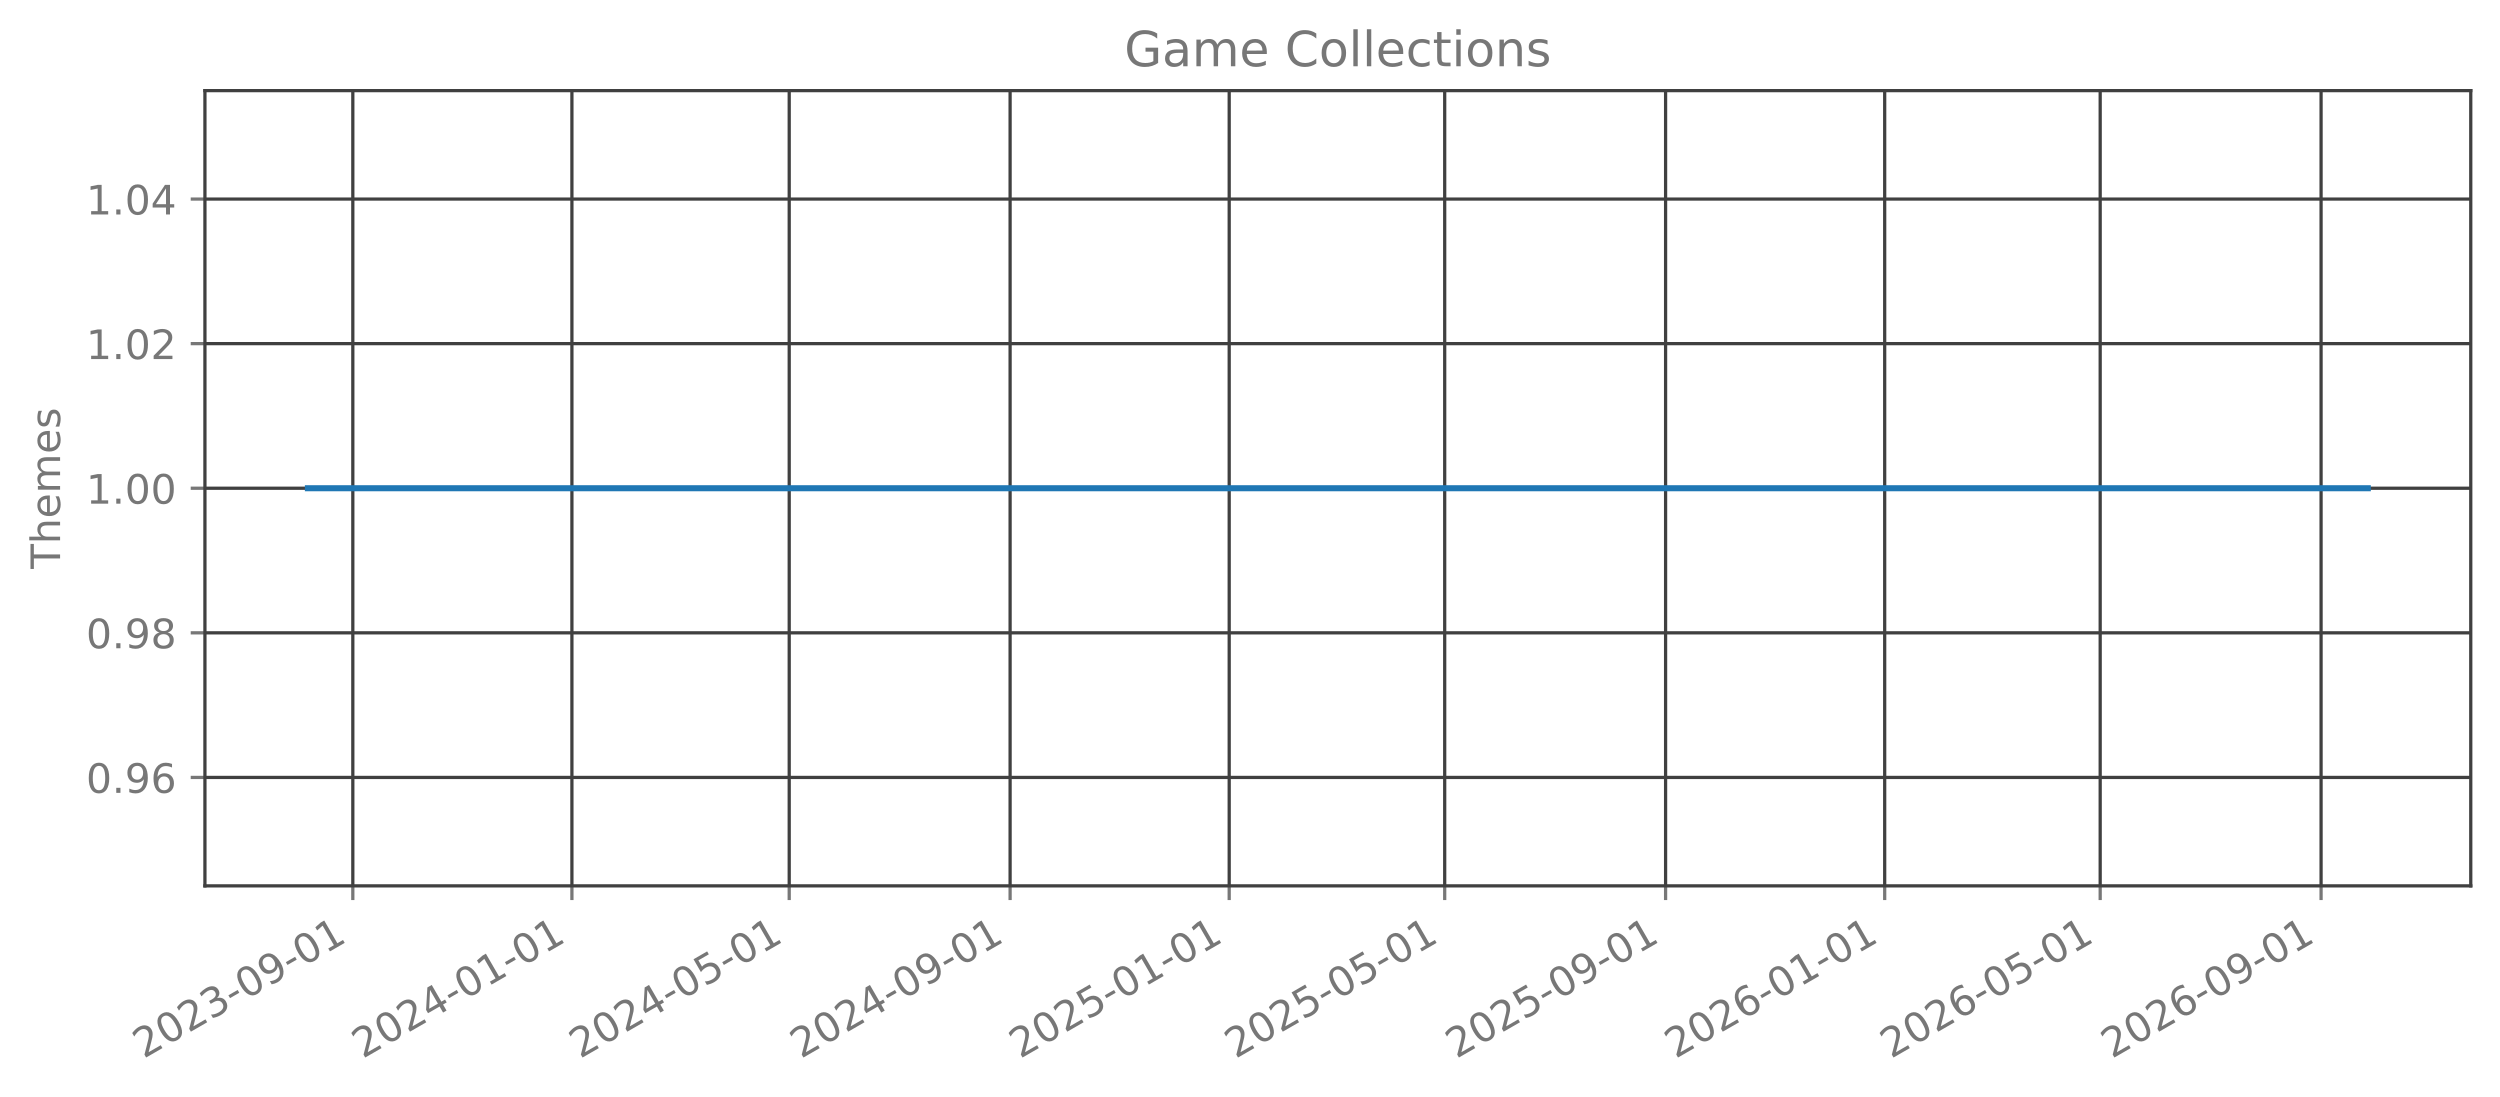
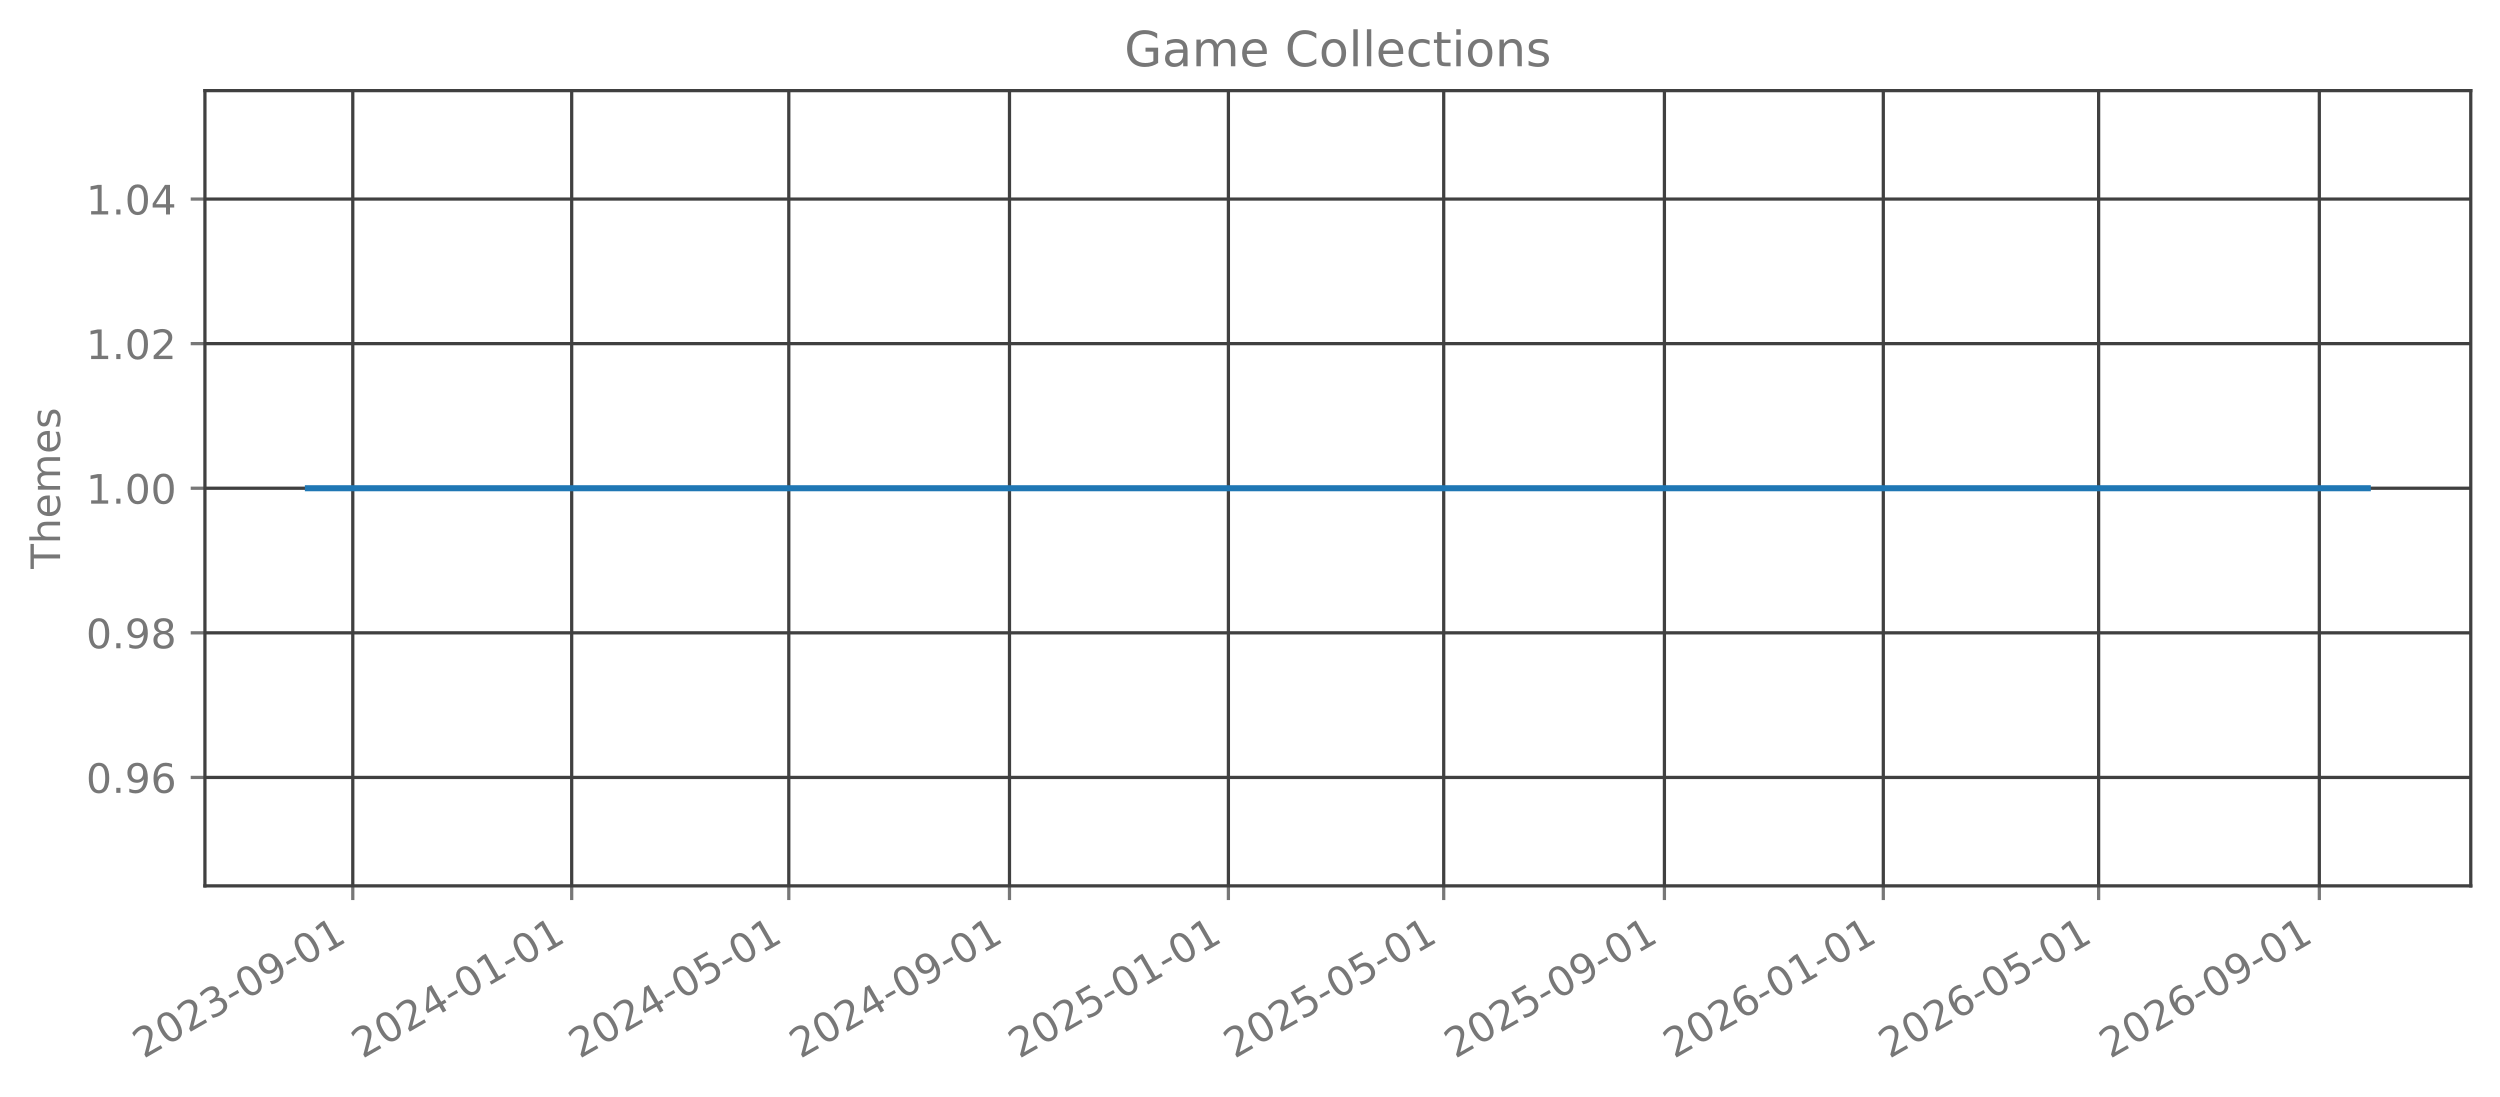
<svg xmlns="http://www.w3.org/2000/svg" xmlns:xlink="http://www.w3.org/1999/xlink" width="615.666pt" height="270.076pt" viewBox="0 0 615.666 270.076" version="1.1">
  <defs>
    <style type="text/css">*{stroke-linejoin: round; stroke-linecap: butt}</style>
  </defs>
  <g id="figure_1">
    <g id="patch_1">
      <path d="M 0 270.076  L 615.666 270.076  L 615.666 -0  L 0 -0  L 0 270.076  z " style="fill: none; opacity: 0" />
    </g>
    <g id="axes_1">
      <g id="patch_2">
        <path d="M 50.466 218.158  L 608.466 218.158  L 608.466 22.318  L 50.466 22.318  L 50.466 218.158  z " style="fill: none; opacity: 0" />
      </g>
      <g id="matplotlib.axis_1">
        <g id="xtick_1">
          <g id="line2d_1">
-             <path d="M 86.887 218.158  L 86.887 22.318  " clip-path="url(#p3d0e71e77e)" style="fill: none; stroke: #404040; stroke-width: 0.8; stroke-linecap: square" />
+             <path d="M 86.877 218.158  L 86.877 22.318  " clip-path="url(#p23cb16378a)" style="fill: none; stroke: #404040; stroke-width: 0.8; stroke-linecap: square" />
          </g>
          <g id="line2d_2">
            <defs>
-               <path id="mfdfe625b96" d="M 0 0  L 0 3.5  " style="stroke: #777777; stroke-width: 0.8" />
+               <path id="m609670cb0e" d="M 0 0  L 0 3.5  " style="stroke: #777777; stroke-width: 0.8" />
            </defs>
            <g>
-               <use xlink:href="#mfdfe625b96" x="86.887" y="218.158" style="fill: #777777; stroke: #777777; stroke-width: 0.8" />
+               <use xlink:href="#m609670cb0e" x="86.877" y="218.158" style="fill: #777777; stroke: #777777; stroke-width: 0.8" />
            </g>
          </g>
          <g id="text_1">
-             <g style="fill: #777777" transform="translate(35.35577 260.7957) rotate(-30) scale(0.1 -0.1)">
+             <g style="fill: #777777" transform="translate(35.34614 260.7957) rotate(-30) scale(0.1 -0.1)">
              <defs>
                <path id="DejaVuSans-15" d="M 1228 531  L 3431 531  L 3431 0  L 469 0  L 469 531  Q 828 903 1448 1529  Q 2069 2156 2228 2338  Q 2531 2678 2651 2914  Q 2772 3150 2772 3378  Q 2772 3750 2511 3984  Q 2250 4219 1831 4219  Q 1534 4219 1204 4116  Q 875 4013 500 3803  L 500 4441  Q 881 4594 1212 4672  Q 1544 4750 1819 4750  Q 2544 4750 2975 4387  Q 3406 4025 3406 3419  Q 3406 3131 3298 2873  Q 3191 2616 2906 2266  Q 2828 2175 2409 1742  Q 1991 1309 1228 531  z " transform="scale(0.015625)" />
                <path id="DejaVuSans-13" d="M 2034 4250  Q 1547 4250 1301 3770  Q 1056 3291 1056 2328  Q 1056 1369 1301 889  Q 1547 409 2034 409  Q 2525 409 2770 889  Q 3016 1369 3016 2328  Q 3016 3291 2770 3770  Q 2525 4250 2034 4250  z M 2034 4750  Q 2819 4750 3233 4129  Q 3647 3509 3647 2328  Q 3647 1150 3233 529  Q 2819 -91 2034 -91  Q 1250 -91 836 529  Q 422 1150 422 2328  Q 422 3509 836 4129  Q 1250 4750 2034 4750  z " transform="scale(0.015625)" />
                <path id="DejaVuSans-16" d="M 2597 2516  Q 3050 2419 3304 2112  Q 3559 1806 3559 1356  Q 3559 666 3084 287  Q 2609 -91 1734 -91  Q 1441 -91 1130 -33  Q 819 25 488 141  L 488 750  Q 750 597 1062 519  Q 1375 441 1716 441  Q 2309 441 2620 675  Q 2931 909 2931 1356  Q 2931 1769 2642 2001  Q 2353 2234 1838 2234  L 1294 2234  L 1294 2753  L 1863 2753  Q 2328 2753 2575 2939  Q 2822 3125 2822 3475  Q 2822 3834 2567 4026  Q 2313 4219 1838 4219  Q 1578 4219 1281 4162  Q 984 4106 628 3988  L 628 4550  Q 988 4650 1302 4700  Q 1616 4750 1894 4750  Q 2613 4750 3031 4423  Q 3450 4097 3450 3541  Q 3450 3153 3228 2886  Q 3006 2619 2597 2516  z " transform="scale(0.015625)" />
                <path id="DejaVuSans-10" d="M 313 2009  L 1997 2009  L 1997 1497  L 313 1497  L 313 2009  z " transform="scale(0.015625)" />
                <path id="DejaVuSans-1c" d="M 703 97  L 703 672  Q 941 559 1184 500  Q 1428 441 1663 441  Q 2288 441 2617 861  Q 2947 1281 2994 2138  Q 2813 1869 2534 1725  Q 2256 1581 1919 1581  Q 1219 1581 811 2004  Q 403 2428 403 3163  Q 403 3881 828 4315  Q 1253 4750 1959 4750  Q 2769 4750 3195 4129  Q 3622 3509 3622 2328  Q 3622 1225 3098 567  Q 2575 -91 1691 -91  Q 1453 -91 1209 -44  Q 966 3 703 97  z M 1959 2075  Q 2384 2075 2632 2365  Q 2881 2656 2881 3163  Q 2881 3666 2632 3958  Q 2384 4250 1959 4250  Q 1534 4250 1286 3958  Q 1038 3666 1038 3163  Q 1038 2656 1286 2365  Q 1534 2075 1959 2075  z " transform="scale(0.015625)" />
                <path id="DejaVuSans-14" d="M 794 531  L 1825 531  L 1825 4091  L 703 3866  L 703 4441  L 1819 4666  L 2450 4666  L 2450 531  L 3481 531  L 3481 0  L 794 0  L 794 531  z " transform="scale(0.015625)" />
              </defs>
              <use xlink:href="#DejaVuSans-15" />
              <use xlink:href="#DejaVuSans-13" transform="translate(63.625 0)" />
              <use xlink:href="#DejaVuSans-15" transform="translate(127.25 0)" />
              <use xlink:href="#DejaVuSans-16" transform="translate(190.875 0)" />
              <use xlink:href="#DejaVuSans-10" transform="translate(254.5 0)" />
              <use xlink:href="#DejaVuSans-13" transform="translate(290.5781 0)" />
              <use xlink:href="#DejaVuSans-1c" transform="translate(354.2031 0)" />
              <use xlink:href="#DejaVuSans-10" transform="translate(417.8281 0)" />
              <use xlink:href="#DejaVuSans-13" transform="translate(453.9062 0)" />
              <use xlink:href="#DejaVuSans-14" transform="translate(517.5312 0)" />
            </g>
          </g>
        </g>
        <g id="xtick_2">
          <g id="line2d_3">
-             <path d="M 140.842 218.158  L 140.842 22.318  " clip-path="url(#p3d0e71e77e)" style="fill: none; stroke: #404040; stroke-width: 0.8; stroke-linecap: square" />
+             <path d="M 140.786 218.158  L 140.786 22.318  " clip-path="url(#p23cb16378a)" style="fill: none; stroke: #404040; stroke-width: 0.8; stroke-linecap: square" />
          </g>
          <g id="line2d_4">
            <g>
-               <use xlink:href="#mfdfe625b96" x="140.842" y="218.158" style="fill: #777777; stroke: #777777; stroke-width: 0.8" />
+               <use xlink:href="#m609670cb0e" x="140.786" y="218.158" style="fill: #777777; stroke: #777777; stroke-width: 0.8" />
            </g>
          </g>
          <g id="text_2">
-             <g style="fill: #777777" transform="translate(89.31155 260.7957) rotate(-30) scale(0.1 -0.1)">
+             <g style="fill: #777777" transform="translate(89.25492 260.7957) rotate(-30) scale(0.1 -0.1)">
              <defs>
                <path id="DejaVuSans-17" d="M 2419 4116  L 825 1625  L 2419 1625  L 2419 4116  z M 2253 4666  L 3047 4666  L 3047 1625  L 3713 1625  L 3713 1100  L 3047 1100  L 3047 0  L 2419 0  L 2419 1100  L 313 1100  L 313 1709  L 2253 4666  z " transform="scale(0.015625)" />
              </defs>
              <use xlink:href="#DejaVuSans-15" />
              <use xlink:href="#DejaVuSans-13" transform="translate(63.625 0)" />
              <use xlink:href="#DejaVuSans-15" transform="translate(127.25 0)" />
              <use xlink:href="#DejaVuSans-17" transform="translate(190.875 0)" />
              <use xlink:href="#DejaVuSans-10" transform="translate(254.5 0)" />
              <use xlink:href="#DejaVuSans-13" transform="translate(290.5781 0)" />
              <use xlink:href="#DejaVuSans-14" transform="translate(354.2031 0)" />
              <use xlink:href="#DejaVuSans-10" transform="translate(417.8281 0)" />
              <use xlink:href="#DejaVuSans-13" transform="translate(453.9062 0)" />
              <use xlink:href="#DejaVuSans-14" transform="translate(517.5312 0)" />
            </g>
          </g>
        </g>
        <g id="xtick_3">
          <g id="line2d_5">
-             <path d="M 194.356 218.158  L 194.356 22.318  " clip-path="url(#p3d0e71e77e)" style="fill: none; stroke: #404040; stroke-width: 0.8; stroke-linecap: square" />
+             <path d="M 194.253 218.158  L 194.253 22.318  " clip-path="url(#p23cb16378a)" style="fill: none; stroke: #404040; stroke-width: 0.8; stroke-linecap: square" />
          </g>
          <g id="line2d_6">
            <g>
-               <use xlink:href="#mfdfe625b96" x="194.356" y="218.158" style="fill: #777777; stroke: #777777; stroke-width: 0.8" />
+               <use xlink:href="#m609670cb0e" x="194.253" y="218.158" style="fill: #777777; stroke: #777777; stroke-width: 0.8" />
            </g>
          </g>
          <g id="text_3">
-             <g style="fill: #777777" transform="translate(142.8251 260.7957) rotate(-30) scale(0.1 -0.1)">
+             <g style="fill: #777777" transform="translate(142.7218 260.7957) rotate(-30) scale(0.1 -0.1)">
              <defs>
                <path id="DejaVuSans-18" d="M 691 4666  L 3169 4666  L 3169 4134  L 1269 4134  L 1269 2991  Q 1406 3038 1543 3061  Q 1681 3084 1819 3084  Q 2600 3084 3056 2656  Q 3513 2228 3513 1497  Q 3513 744 3044 326  Q 2575 -91 1722 -91  Q 1428 -91 1123 -41  Q 819 9 494 109  L 494 744  Q 775 591 1075 516  Q 1375 441 1709 441  Q 2250 441 2565 725  Q 2881 1009 2881 1497  Q 2881 1984 2565 2268  Q 2250 2553 1709 2553  Q 1456 2553 1204 2497  Q 953 2441 691 2322  L 691 4666  z " transform="scale(0.015625)" />
              </defs>
              <use xlink:href="#DejaVuSans-15" />
              <use xlink:href="#DejaVuSans-13" transform="translate(63.625 0)" />
              <use xlink:href="#DejaVuSans-15" transform="translate(127.25 0)" />
              <use xlink:href="#DejaVuSans-17" transform="translate(190.875 0)" />
              <use xlink:href="#DejaVuSans-10" transform="translate(254.5 0)" />
              <use xlink:href="#DejaVuSans-13" transform="translate(290.5781 0)" />
              <use xlink:href="#DejaVuSans-18" transform="translate(354.2031 0)" />
              <use xlink:href="#DejaVuSans-10" transform="translate(417.8281 0)" />
              <use xlink:href="#DejaVuSans-13" transform="translate(453.9062 0)" />
              <use xlink:href="#DejaVuSans-14" transform="translate(517.5312 0)" />
            </g>
          </g>
        </g>
        <g id="xtick_4">
          <g id="line2d_7">
-             <path d="M 248.754 218.158  L 248.754 22.318  " clip-path="url(#p3d0e71e77e)" style="fill: none; stroke: #404040; stroke-width: 0.8; stroke-linecap: square" />
+             <path d="M 248.603 218.158  L 248.603 22.318  " clip-path="url(#p23cb16378a)" style="fill: none; stroke: #404040; stroke-width: 0.8; stroke-linecap: square" />
          </g>
          <g id="line2d_8">
            <g>
-               <use xlink:href="#mfdfe625b96" x="248.754" y="218.158" style="fill: #777777; stroke: #777777; stroke-width: 0.8" />
+               <use xlink:href="#m609670cb0e" x="248.603" y="218.158" style="fill: #777777; stroke: #777777; stroke-width: 0.8" />
            </g>
          </g>
          <g id="text_4">
-             <g style="fill: #777777" transform="translate(197.2231 260.7957) rotate(-30) scale(0.1 -0.1)">
+             <g style="fill: #777777" transform="translate(197.0725 260.7957) rotate(-30) scale(0.1 -0.1)">
              <use xlink:href="#DejaVuSans-15" />
              <use xlink:href="#DejaVuSans-13" transform="translate(63.625 0)" />
              <use xlink:href="#DejaVuSans-15" transform="translate(127.25 0)" />
              <use xlink:href="#DejaVuSans-17" transform="translate(190.875 0)" />
              <use xlink:href="#DejaVuSans-10" transform="translate(254.5 0)" />
              <use xlink:href="#DejaVuSans-13" transform="translate(290.5781 0)" />
              <use xlink:href="#DejaVuSans-1c" transform="translate(354.2031 0)" />
              <use xlink:href="#DejaVuSans-10" transform="translate(417.8281 0)" />
              <use xlink:href="#DejaVuSans-13" transform="translate(453.9062 0)" />
              <use xlink:href="#DejaVuSans-14" transform="translate(517.5312 0)" />
            </g>
          </g>
        </g>
        <g id="xtick_5">
          <g id="line2d_9">
-             <path d="M 302.71 218.158  L 302.71 22.318  " clip-path="url(#p3d0e71e77e)" style="fill: none; stroke: #404040; stroke-width: 0.8; stroke-linecap: square" />
+             <path d="M 302.512 218.158  L 302.512 22.318  " clip-path="url(#p23cb16378a)" style="fill: none; stroke: #404040; stroke-width: 0.8; stroke-linecap: square" />
          </g>
          <g id="line2d_10">
            <g>
-               <use xlink:href="#mfdfe625b96" x="302.71" y="218.158" style="fill: #777777; stroke: #777777; stroke-width: 0.8" />
+               <use xlink:href="#m609670cb0e" x="302.512" y="218.158" style="fill: #777777; stroke: #777777; stroke-width: 0.8" />
            </g>
          </g>
          <g id="text_5">
-             <g style="fill: #777777" transform="translate(251.1789 260.7957) rotate(-30) scale(0.1 -0.1)">
+             <g style="fill: #777777" transform="translate(250.9812 260.7957) rotate(-30) scale(0.1 -0.1)">
              <use xlink:href="#DejaVuSans-15" />
              <use xlink:href="#DejaVuSans-13" transform="translate(63.625 0)" />
              <use xlink:href="#DejaVuSans-15" transform="translate(127.25 0)" />
              <use xlink:href="#DejaVuSans-18" transform="translate(190.875 0)" />
              <use xlink:href="#DejaVuSans-10" transform="translate(254.5 0)" />
              <use xlink:href="#DejaVuSans-13" transform="translate(290.5781 0)" />
              <use xlink:href="#DejaVuSans-14" transform="translate(354.2031 0)" />
              <use xlink:href="#DejaVuSans-10" transform="translate(417.8281 0)" />
              <use xlink:href="#DejaVuSans-13" transform="translate(453.9062 0)" />
              <use xlink:href="#DejaVuSans-14" transform="translate(517.5312 0)" />
            </g>
          </g>
        </g>
        <g id="xtick_6">
          <g id="line2d_11">
-             <path d="M 355.781 218.158  L 355.781 22.318  " clip-path="url(#p3d0e71e77e)" style="fill: none; stroke: #404040; stroke-width: 0.8; stroke-linecap: square" />
+             <path d="M 355.537 218.158  L 355.537 22.318  " clip-path="url(#p23cb16378a)" style="fill: none; stroke: #404040; stroke-width: 0.8; stroke-linecap: square" />
          </g>
          <g id="line2d_12">
            <g>
-               <use xlink:href="#mfdfe625b96" x="355.781" y="218.158" style="fill: #777777; stroke: #777777; stroke-width: 0.8" />
+               <use xlink:href="#m609670cb0e" x="355.537" y="218.158" style="fill: #777777; stroke: #777777; stroke-width: 0.8" />
            </g>
          </g>
          <g id="text_6">
-             <g style="fill: #777777" transform="translate(304.2501 260.7957) rotate(-30) scale(0.1 -0.1)">
+             <g style="fill: #777777" transform="translate(304.0063 260.7957) rotate(-30) scale(0.1 -0.1)">
              <use xlink:href="#DejaVuSans-15" />
              <use xlink:href="#DejaVuSans-13" transform="translate(63.625 0)" />
              <use xlink:href="#DejaVuSans-15" transform="translate(127.25 0)" />
              <use xlink:href="#DejaVuSans-18" transform="translate(190.875 0)" />
              <use xlink:href="#DejaVuSans-10" transform="translate(254.5 0)" />
              <use xlink:href="#DejaVuSans-13" transform="translate(290.5781 0)" />
              <use xlink:href="#DejaVuSans-18" transform="translate(354.2031 0)" />
              <use xlink:href="#DejaVuSans-10" transform="translate(417.8281 0)" />
              <use xlink:href="#DejaVuSans-13" transform="translate(453.9062 0)" />
              <use xlink:href="#DejaVuSans-14" transform="translate(517.5312 0)" />
            </g>
          </g>
        </g>
        <g id="xtick_7">
          <g id="line2d_13">
-             <path d="M 410.179 218.158  L 410.179 22.318  " clip-path="url(#p3d0e71e77e)" style="fill: none; stroke: #404040; stroke-width: 0.8; stroke-linecap: square" />
+             <path d="M 409.888 218.158  L 409.888 22.318  " clip-path="url(#p23cb16378a)" style="fill: none; stroke: #404040; stroke-width: 0.8; stroke-linecap: square" />
          </g>
          <g id="line2d_14">
            <g>
-               <use xlink:href="#mfdfe625b96" x="410.179" y="218.158" style="fill: #777777; stroke: #777777; stroke-width: 0.8" />
+               <use xlink:href="#m609670cb0e" x="409.888" y="218.158" style="fill: #777777; stroke: #777777; stroke-width: 0.8" />
            </g>
          </g>
          <g id="text_7">
-             <g style="fill: #777777" transform="translate(358.6482 260.7957) rotate(-30) scale(0.1 -0.1)">
+             <g style="fill: #777777" transform="translate(358.3569 260.7957) rotate(-30) scale(0.1 -0.1)">
              <use xlink:href="#DejaVuSans-15" />
              <use xlink:href="#DejaVuSans-13" transform="translate(63.625 0)" />
              <use xlink:href="#DejaVuSans-15" transform="translate(127.25 0)" />
              <use xlink:href="#DejaVuSans-18" transform="translate(190.875 0)" />
              <use xlink:href="#DejaVuSans-10" transform="translate(254.5 0)" />
              <use xlink:href="#DejaVuSans-13" transform="translate(290.5781 0)" />
              <use xlink:href="#DejaVuSans-1c" transform="translate(354.2031 0)" />
              <use xlink:href="#DejaVuSans-10" transform="translate(417.8281 0)" />
              <use xlink:href="#DejaVuSans-13" transform="translate(453.9062 0)" />
              <use xlink:href="#DejaVuSans-14" transform="translate(517.5312 0)" />
            </g>
          </g>
        </g>
        <g id="xtick_8">
          <g id="line2d_15">
-             <path d="M 464.135 218.158  L 464.135 22.318  " clip-path="url(#p3d0e71e77e)" style="fill: none; stroke: #404040; stroke-width: 0.8; stroke-linecap: square" />
+             <path d="M 463.796 218.158  L 463.796 22.318  " clip-path="url(#p23cb16378a)" style="fill: none; stroke: #404040; stroke-width: 0.8; stroke-linecap: square" />
          </g>
          <g id="line2d_16">
            <g>
-               <use xlink:href="#mfdfe625b96" x="464.135" y="218.158" style="fill: #777777; stroke: #777777; stroke-width: 0.8" />
+               <use xlink:href="#m609670cb0e" x="463.796" y="218.158" style="fill: #777777; stroke: #777777; stroke-width: 0.8" />
            </g>
          </g>
          <g id="text_8">
-             <g style="fill: #777777" transform="translate(412.6039 260.7957) rotate(-30) scale(0.1 -0.1)">
+             <g style="fill: #777777" transform="translate(412.2657 260.7957) rotate(-30) scale(0.1 -0.1)">
              <defs>
                <path id="DejaVuSans-19" d="M 2113 2584  Q 1688 2584 1439 2293  Q 1191 2003 1191 1497  Q 1191 994 1439 701  Q 1688 409 2113 409  Q 2538 409 2786 701  Q 3034 994 3034 1497  Q 3034 2003 2786 2293  Q 2538 2584 2113 2584  z M 3366 4563  L 3366 3988  Q 3128 4100 2886 4159  Q 2644 4219 2406 4219  Q 1781 4219 1451 3797  Q 1122 3375 1075 2522  Q 1259 2794 1537 2939  Q 1816 3084 2150 3084  Q 2853 3084 3261 2657  Q 3669 2231 3669 1497  Q 3669 778 3244 343  Q 2819 -91 2113 -91  Q 1303 -91 875 529  Q 447 1150 447 2328  Q 447 3434 972 4092  Q 1497 4750 2381 4750  Q 2619 4750 2861 4703  Q 3103 4656 3366 4563  z " transform="scale(0.015625)" />
              </defs>
              <use xlink:href="#DejaVuSans-15" />
              <use xlink:href="#DejaVuSans-13" transform="translate(63.625 0)" />
              <use xlink:href="#DejaVuSans-15" transform="translate(127.25 0)" />
              <use xlink:href="#DejaVuSans-19" transform="translate(190.875 0)" />
              <use xlink:href="#DejaVuSans-10" transform="translate(254.5 0)" />
              <use xlink:href="#DejaVuSans-13" transform="translate(290.5781 0)" />
              <use xlink:href="#DejaVuSans-14" transform="translate(354.2031 0)" />
              <use xlink:href="#DejaVuSans-10" transform="translate(417.8281 0)" />
              <use xlink:href="#DejaVuSans-13" transform="translate(453.9062 0)" />
              <use xlink:href="#DejaVuSans-14" transform="translate(517.5312 0)" />
            </g>
          </g>
        </g>
        <g id="xtick_9">
          <g id="line2d_17">
-             <path d="M 517.206 218.158  L 517.206 22.318  " clip-path="url(#p3d0e71e77e)" style="fill: none; stroke: #404040; stroke-width: 0.8; stroke-linecap: square" />
+             <path d="M 516.821 218.158  L 516.821 22.318  " clip-path="url(#p23cb16378a)" style="fill: none; stroke: #404040; stroke-width: 0.8; stroke-linecap: square" />
          </g>
          <g id="line2d_18">
            <g>
-               <use xlink:href="#mfdfe625b96" x="517.206" y="218.158" style="fill: #777777; stroke: #777777; stroke-width: 0.8" />
+               <use xlink:href="#m609670cb0e" x="516.821" y="218.158" style="fill: #777777; stroke: #777777; stroke-width: 0.8" />
            </g>
          </g>
          <g id="text_9">
-             <g style="fill: #777777" transform="translate(465.6752 260.7957) rotate(-30) scale(0.1 -0.1)">
+             <g style="fill: #777777" transform="translate(465.2907 260.7957) rotate(-30) scale(0.1 -0.1)">
              <use xlink:href="#DejaVuSans-15" />
              <use xlink:href="#DejaVuSans-13" transform="translate(63.625 0)" />
              <use xlink:href="#DejaVuSans-15" transform="translate(127.25 0)" />
              <use xlink:href="#DejaVuSans-19" transform="translate(190.875 0)" />
              <use xlink:href="#DejaVuSans-10" transform="translate(254.5 0)" />
              <use xlink:href="#DejaVuSans-13" transform="translate(290.5781 0)" />
              <use xlink:href="#DejaVuSans-18" transform="translate(354.2031 0)" />
              <use xlink:href="#DejaVuSans-10" transform="translate(417.8281 0)" />
              <use xlink:href="#DejaVuSans-13" transform="translate(453.9062 0)" />
              <use xlink:href="#DejaVuSans-14" transform="translate(517.5312 0)" />
            </g>
          </g>
        </g>
        <g id="xtick_10">
          <g id="line2d_19">
-             <path d="M 571.604 218.158  L 571.604 22.318  " clip-path="url(#p3d0e71e77e)" style="fill: none; stroke: #404040; stroke-width: 0.8; stroke-linecap: square" />
+             <path d="M 571.172 218.158  L 571.172 22.318  " clip-path="url(#p23cb16378a)" style="fill: none; stroke: #404040; stroke-width: 0.8; stroke-linecap: square" />
          </g>
          <g id="line2d_20">
            <g>
-               <use xlink:href="#mfdfe625b96" x="571.604" y="218.158" style="fill: #777777; stroke: #777777; stroke-width: 0.8" />
+               <use xlink:href="#m609670cb0e" x="571.172" y="218.158" style="fill: #777777; stroke: #777777; stroke-width: 0.8" />
            </g>
          </g>
          <g id="text_10">
-             <g style="fill: #777777" transform="translate(520.0732 260.7957) rotate(-30) scale(0.1 -0.1)">
+             <g style="fill: #777777" transform="translate(519.6414 260.7957) rotate(-30) scale(0.1 -0.1)">
              <use xlink:href="#DejaVuSans-15" />
              <use xlink:href="#DejaVuSans-13" transform="translate(63.625 0)" />
              <use xlink:href="#DejaVuSans-15" transform="translate(127.25 0)" />
              <use xlink:href="#DejaVuSans-19" transform="translate(190.875 0)" />
              <use xlink:href="#DejaVuSans-10" transform="translate(254.5 0)" />
              <use xlink:href="#DejaVuSans-13" transform="translate(290.5781 0)" />
              <use xlink:href="#DejaVuSans-1c" transform="translate(354.2031 0)" />
              <use xlink:href="#DejaVuSans-10" transform="translate(417.8281 0)" />
              <use xlink:href="#DejaVuSans-13" transform="translate(453.9062 0)" />
              <use xlink:href="#DejaVuSans-14" transform="translate(517.5312 0)" />
            </g>
          </g>
        </g>
      </g>
      <g id="matplotlib.axis_2">
        <g id="ytick_1">
          <g id="line2d_21">
-             <path d="M 50.466 191.453  L 608.466 191.453  " clip-path="url(#p3d0e71e77e)" style="fill: none; stroke: #404040; stroke-width: 0.8; stroke-linecap: square" />
+             <path d="M 50.466 191.453  L 608.466 191.453  " clip-path="url(#p23cb16378a)" style="fill: none; stroke: #404040; stroke-width: 0.8; stroke-linecap: square" />
          </g>
          <g id="line2d_22">
            <defs>
-               <path id="m4030b54dad" d="M 0 0  L -3.5 0  " style="stroke: #777777; stroke-width: 0.8" />
+               <path id="m17f350d63d" d="M 0 0  L -3.5 0  " style="stroke: #777777; stroke-width: 0.8" />
            </defs>
            <g>
-               <use xlink:href="#m4030b54dad" x="50.466" y="191.453" style="fill: #777777; stroke: #777777; stroke-width: 0.8" />
+               <use xlink:href="#m17f350d63d" x="50.466" y="191.453" style="fill: #777777; stroke: #777777; stroke-width: 0.8" />
            </g>
          </g>
          <g id="text_11">
            <g style="fill: #777777" transform="translate(21.20078 195.2515) scale(0.1 -0.1)">
              <defs>
                <path id="DejaVuSans-11" d="M 684 794  L 1344 794  L 1344 0  L 684 0  L 684 794  z " transform="scale(0.015625)" />
              </defs>
              <use xlink:href="#DejaVuSans-13" />
              <use xlink:href="#DejaVuSans-11" transform="translate(63.625 0)" />
              <use xlink:href="#DejaVuSans-1c" transform="translate(95.40625 0)" />
              <use xlink:href="#DejaVuSans-19" transform="translate(159.0312 0)" />
            </g>
          </g>
        </g>
        <g id="ytick_2">
          <g id="line2d_23">
-             <path d="M 50.466 155.845  L 608.466 155.845  " clip-path="url(#p3d0e71e77e)" style="fill: none; stroke: #404040; stroke-width: 0.8; stroke-linecap: square" />
+             <path d="M 50.466 155.845  L 608.466 155.845  " clip-path="url(#p23cb16378a)" style="fill: none; stroke: #404040; stroke-width: 0.8; stroke-linecap: square" />
          </g>
          <g id="line2d_24">
            <g>
-               <use xlink:href="#m4030b54dad" x="50.466" y="155.845" style="fill: #777777; stroke: #777777; stroke-width: 0.8" />
+               <use xlink:href="#m17f350d63d" x="50.466" y="155.845" style="fill: #777777; stroke: #777777; stroke-width: 0.8" />
            </g>
          </g>
          <g id="text_12">
            <g style="fill: #777777" transform="translate(21.20078 159.6442) scale(0.1 -0.1)">
              <defs>
                <path id="DejaVuSans-1b" d="M 2034 2216  Q 1584 2216 1326 1975  Q 1069 1734 1069 1313  Q 1069 891 1326 650  Q 1584 409 2034 409  Q 2484 409 2743 651  Q 3003 894 3003 1313  Q 3003 1734 2745 1975  Q 2488 2216 2034 2216  z M 1403 2484  Q 997 2584 770 2862  Q 544 3141 544 3541  Q 544 4100 942 4425  Q 1341 4750 2034 4750  Q 2731 4750 3128 4425  Q 3525 4100 3525 3541  Q 3525 3141 3298 2862  Q 3072 2584 2669 2484  Q 3125 2378 3379 2068  Q 3634 1759 3634 1313  Q 3634 634 3220 271  Q 2806 -91 2034 -91  Q 1263 -91 848 271  Q 434 634 434 1313  Q 434 1759 690 2068  Q 947 2378 1403 2484  z M 1172 3481  Q 1172 3119 1398 2916  Q 1625 2713 2034 2713  Q 2441 2713 2670 2916  Q 2900 3119 2900 3481  Q 2900 3844 2670 4047  Q 2441 4250 2034 4250  Q 1625 4250 1398 4047  Q 1172 3844 1172 3481  z " transform="scale(0.015625)" />
              </defs>
              <use xlink:href="#DejaVuSans-13" />
              <use xlink:href="#DejaVuSans-11" transform="translate(63.625 0)" />
              <use xlink:href="#DejaVuSans-1c" transform="translate(95.40625 0)" />
              <use xlink:href="#DejaVuSans-1b" transform="translate(159.0312 0)" />
            </g>
          </g>
        </g>
        <g id="ytick_3">
          <g id="line2d_25">
-             <path d="M 50.466 120.238  L 608.466 120.238  " clip-path="url(#p3d0e71e77e)" style="fill: none; stroke: #404040; stroke-width: 0.8; stroke-linecap: square" />
+             <path d="M 50.466 120.238  L 608.466 120.238  " clip-path="url(#p23cb16378a)" style="fill: none; stroke: #404040; stroke-width: 0.8; stroke-linecap: square" />
          </g>
          <g id="line2d_26">
            <g>
-               <use xlink:href="#m4030b54dad" x="50.466" y="120.238" style="fill: #777777; stroke: #777777; stroke-width: 0.8" />
+               <use xlink:href="#m17f350d63d" x="50.466" y="120.238" style="fill: #777777; stroke: #777777; stroke-width: 0.8" />
            </g>
          </g>
          <g id="text_13">
            <g style="fill: #777777" transform="translate(21.20078 124.037) scale(0.1 -0.1)">
              <use xlink:href="#DejaVuSans-14" />
              <use xlink:href="#DejaVuSans-11" transform="translate(63.625 0)" />
              <use xlink:href="#DejaVuSans-13" transform="translate(95.40625 0)" />
              <use xlink:href="#DejaVuSans-13" transform="translate(159.0312 0)" />
            </g>
          </g>
        </g>
        <g id="ytick_4">
          <g id="line2d_27">
-             <path d="M 50.466 84.631  L 608.466 84.631  " clip-path="url(#p3d0e71e77e)" style="fill: none; stroke: #404040; stroke-width: 0.8; stroke-linecap: square" />
+             <path d="M 50.466 84.631  L 608.466 84.631  " clip-path="url(#p23cb16378a)" style="fill: none; stroke: #404040; stroke-width: 0.8; stroke-linecap: square" />
          </g>
          <g id="line2d_28">
            <g>
-               <use xlink:href="#m4030b54dad" x="50.466" y="84.631" style="fill: #777777; stroke: #777777; stroke-width: 0.8" />
+               <use xlink:href="#m17f350d63d" x="50.466" y="84.631" style="fill: #777777; stroke: #777777; stroke-width: 0.8" />
            </g>
          </g>
          <g id="text_14">
            <g style="fill: #777777" transform="translate(21.20078 88.42968) scale(0.1 -0.1)">
              <use xlink:href="#DejaVuSans-14" />
              <use xlink:href="#DejaVuSans-11" transform="translate(63.625 0)" />
              <use xlink:href="#DejaVuSans-13" transform="translate(95.40625 0)" />
              <use xlink:href="#DejaVuSans-15" transform="translate(159.0312 0)" />
            </g>
          </g>
        </g>
        <g id="ytick_5">
          <g id="line2d_29">
-             <path d="M 50.466 49.024  L 608.466 49.024  " clip-path="url(#p3d0e71e77e)" style="fill: none; stroke: #404040; stroke-width: 0.8; stroke-linecap: square" />
+             <path d="M 50.466 49.024  L 608.466 49.024  " clip-path="url(#p23cb16378a)" style="fill: none; stroke: #404040; stroke-width: 0.8; stroke-linecap: square" />
          </g>
          <g id="line2d_30">
            <g>
-               <use xlink:href="#m4030b54dad" x="50.466" y="49.024" style="fill: #777777; stroke: #777777; stroke-width: 0.8" />
+               <use xlink:href="#m17f350d63d" x="50.466" y="49.024" style="fill: #777777; stroke: #777777; stroke-width: 0.8" />
            </g>
          </g>
          <g id="text_15">
            <g style="fill: #777777" transform="translate(21.20078 52.82241) scale(0.1 -0.1)">
              <use xlink:href="#DejaVuSans-14" />
              <use xlink:href="#DejaVuSans-11" transform="translate(63.625 0)" />
              <use xlink:href="#DejaVuSans-13" transform="translate(95.40625 0)" />
              <use xlink:href="#DejaVuSans-17" transform="translate(159.0312 0)" />
            </g>
          </g>
        </g>
        <g id="text_16">
          <g style="fill: #777777" transform="translate(14.79844 140.0889) rotate(-90) scale(0.1 -0.1)">
            <defs>
              <path id="DejaVuSans-37" d="M -19 4666  L 3928 4666  L 3928 4134  L 2272 4134  L 2272 0  L 1638 0  L 1638 4134  L -19 4134  L -19 4666  z " transform="scale(0.015625)" />
              <path id="DejaVuSans-4b" d="M 3513 2113  L 3513 0  L 2938 0  L 2938 2094  Q 2938 2591 2744 2837  Q 2550 3084 2163 3084  Q 1697 3084 1428 2787  Q 1159 2491 1159 1978  L 1159 0  L 581 0  L 581 4863  L 1159 4863  L 1159 2956  Q 1366 3272 1645 3428  Q 1925 3584 2291 3584  Q 2894 3584 3203 3211  Q 3513 2838 3513 2113  z " transform="scale(0.015625)" />
              <path id="DejaVuSans-48" d="M 3597 1894  L 3597 1613  L 953 1613  Q 991 1019 1311 708  Q 1631 397 2203 397  Q 2534 397 2845 478  Q 3156 559 3463 722  L 3463 178  Q 3153 47 2828 -22  Q 2503 -91 2169 -91  Q 1331 -91 842 396  Q 353 884 353 1716  Q 353 2575 817 3079  Q 1281 3584 2069 3584  Q 2775 3584 3186 3129  Q 3597 2675 3597 1894  z M 3022 2063  Q 3016 2534 2758 2815  Q 2500 3097 2075 3097  Q 1594 3097 1305 2825  Q 1016 2553 972 2059  L 3022 2063  z " transform="scale(0.015625)" />
              <path id="DejaVuSans-50" d="M 3328 2828  Q 3544 3216 3844 3400  Q 4144 3584 4550 3584  Q 5097 3584 5394 3201  Q 5691 2819 5691 2113  L 5691 0  L 5113 0  L 5113 2094  Q 5113 2597 4934 2840  Q 4756 3084 4391 3084  Q 3944 3084 3684 2787  Q 3425 2491 3425 1978  L 3425 0  L 2847 0  L 2847 2094  Q 2847 2600 2669 2842  Q 2491 3084 2119 3084  Q 1678 3084 1418 2786  Q 1159 2488 1159 1978  L 1159 0  L 581 0  L 581 3500  L 1159 3500  L 1159 2956  Q 1356 3278 1631 3431  Q 1906 3584 2284 3584  Q 2666 3584 2933 3390  Q 3200 3197 3328 2828  z " transform="scale(0.015625)" />
              <path id="DejaVuSans-56" d="M 2834 3397  L 2834 2853  Q 2591 2978 2328 3040  Q 2066 3103 1784 3103  Q 1356 3103 1142 2972  Q 928 2841 928 2578  Q 928 2378 1081 2264  Q 1234 2150 1697 2047  L 1894 2003  Q 2506 1872 2764 1633  Q 3022 1394 3022 966  Q 3022 478 2636 193  Q 2250 -91 1575 -91  Q 1294 -91 989 -36  Q 684 19 347 128  L 347 722  Q 666 556 975 473  Q 1284 391 1588 391  Q 1994 391 2212 530  Q 2431 669 2431 922  Q 2431 1156 2273 1281  Q 2116 1406 1581 1522  L 1381 1569  Q 847 1681 609 1914  Q 372 2147 372 2553  Q 372 3047 722 3315  Q 1072 3584 1716 3584  Q 2034 3584 2315 3537  Q 2597 3491 2834 3397  z " transform="scale(0.015625)" />
            </defs>
            <use xlink:href="#DejaVuSans-37" />
            <use xlink:href="#DejaVuSans-4b" transform="translate(61.07812 0)" />
            <use xlink:href="#DejaVuSans-48" transform="translate(124.4531 0)" />
            <use xlink:href="#DejaVuSans-50" transform="translate(185.9844 0)" />
            <use xlink:href="#DejaVuSans-48" transform="translate(283.3906 0)" />
            <use xlink:href="#DejaVuSans-56" transform="translate(344.9219 0)" />
          </g>
        </g>
      </g>
      <g id="line2d_31">
-         <path d="M 75.83 120.238  L 583.103 120.238  " clip-path="url(#p3d0e71e77e)" style="fill: none; stroke: #1f77b4; stroke-width: 1.5; stroke-linecap: square" />
+         <path d="M 75.83 120.238  L 583.103 120.238  " clip-path="url(#p23cb16378a)" style="fill: none; stroke: #1f77b4; stroke-width: 1.5; stroke-linecap: square" />
      </g>
      <g id="patch_3">
        <path d="M 50.466 218.158  L 50.466 22.318  " style="fill: none; stroke: #404040; stroke-width: 0.8; stroke-linejoin: miter; stroke-linecap: square" />
      </g>
      <g id="patch_4">
        <path d="M 608.466 218.158  L 608.466 22.318  " style="fill: none; stroke: #404040; stroke-width: 0.8; stroke-linejoin: miter; stroke-linecap: square" />
      </g>
      <g id="patch_5">
        <path d="M 50.466 218.158  L 608.466 218.158  " style="fill: none; stroke: #404040; stroke-width: 0.8; stroke-linejoin: miter; stroke-linecap: square" />
      </g>
      <g id="patch_6">
        <path d="M 50.466 22.318  L 608.466 22.318  " style="fill: none; stroke: #404040; stroke-width: 0.8; stroke-linejoin: miter; stroke-linecap: square" />
      </g>
      <g id="text_17">
        <g style="fill: #777777" transform="translate(276.8933 16.31812) scale(0.12 -0.12)">
          <defs>
            <path id="DejaVuSans-2a" d="M 3809 666  L 3809 1919  L 2778 1919  L 2778 2438  L 4434 2438  L 4434 434  Q 4069 175 3628 42  Q 3188 -91 2688 -91  Q 1594 -91 976 548  Q 359 1188 359 2328  Q 359 3472 976 4111  Q 1594 4750 2688 4750  Q 3144 4750 3555 4637  Q 3966 4525 4313 4306  L 4313 3634  Q 3963 3931 3569 4081  Q 3175 4231 2741 4231  Q 1884 4231 1454 3753  Q 1025 3275 1025 2328  Q 1025 1384 1454 906  Q 1884 428 2741 428  Q 3075 428 3337 486  Q 3600 544 3809 666  z " transform="scale(0.015625)" />
            <path id="DejaVuSans-44" d="M 2194 1759  Q 1497 1759 1228 1600  Q 959 1441 959 1056  Q 959 750 1161 570  Q 1363 391 1709 391  Q 2188 391 2477 730  Q 2766 1069 2766 1631  L 2766 1759  L 2194 1759  z M 3341 1997  L 3341 0  L 2766 0  L 2766 531  Q 2569 213 2275 61  Q 1981 -91 1556 -91  Q 1019 -91 701 211  Q 384 513 384 1019  Q 384 1609 779 1909  Q 1175 2209 1959 2209  L 2766 2209  L 2766 2266  Q 2766 2663 2505 2880  Q 2244 3097 1772 3097  Q 1472 3097 1187 3025  Q 903 2953 641 2809  L 641 3341  Q 956 3463 1253 3523  Q 1550 3584 1831 3584  Q 2591 3584 2966 3190  Q 3341 2797 3341 1997  z " transform="scale(0.015625)" />
            <path id="DejaVuSans-3" transform="scale(0.015625)" />
            <path id="DejaVuSans-26" d="M 4122 4306  L 4122 3641  Q 3803 3938 3442 4084  Q 3081 4231 2675 4231  Q 1875 4231 1450 3742  Q 1025 3253 1025 2328  Q 1025 1406 1450 917  Q 1875 428 2675 428  Q 3081 428 3442 575  Q 3803 722 4122 1019  L 4122 359  Q 3791 134 3420 21  Q 3050 -91 2638 -91  Q 1578 -91 968 557  Q 359 1206 359 2328  Q 359 3453 968 4101  Q 1578 4750 2638 4750  Q 3056 4750 3426 4639  Q 3797 4528 4122 4306  z " transform="scale(0.015625)" />
            <path id="DejaVuSans-52" d="M 1959 3097  Q 1497 3097 1228 2736  Q 959 2375 959 1747  Q 959 1119 1226 758  Q 1494 397 1959 397  Q 2419 397 2687 759  Q 2956 1122 2956 1747  Q 2956 2369 2687 2733  Q 2419 3097 1959 3097  z M 1959 3584  Q 2709 3584 3137 3096  Q 3566 2609 3566 1747  Q 3566 888 3137 398  Q 2709 -91 1959 -91  Q 1206 -91 779 398  Q 353 888 353 1747  Q 353 2609 779 3096  Q 1206 3584 1959 3584  z " transform="scale(0.015625)" />
            <path id="DejaVuSans-4f" d="M 603 4863  L 1178 4863  L 1178 0  L 603 0  L 603 4863  z " transform="scale(0.015625)" />
            <path id="DejaVuSans-46" d="M 3122 3366  L 3122 2828  Q 2878 2963 2633 3030  Q 2388 3097 2138 3097  Q 1578 3097 1268 2742  Q 959 2388 959 1747  Q 959 1106 1268 751  Q 1578 397 2138 397  Q 2388 397 2633 464  Q 2878 531 3122 666  L 3122 134  Q 2881 22 2623 -34  Q 2366 -91 2075 -91  Q 1284 -91 818 406  Q 353 903 353 1747  Q 353 2603 823 3093  Q 1294 3584 2113 3584  Q 2378 3584 2631 3529  Q 2884 3475 3122 3366  z " transform="scale(0.015625)" />
            <path id="DejaVuSans-57" d="M 1172 4494  L 1172 3500  L 2356 3500  L 2356 3053  L 1172 3053  L 1172 1153  Q 1172 725 1289 603  Q 1406 481 1766 481  L 2356 481  L 2356 0  L 1766 0  Q 1100 0 847 248  Q 594 497 594 1153  L 594 3053  L 172 3053  L 172 3500  L 594 3500  L 594 4494  L 1172 4494  z " transform="scale(0.015625)" />
            <path id="DejaVuSans-4c" d="M 603 3500  L 1178 3500  L 1178 0  L 603 0  L 603 3500  z M 603 4863  L 1178 4863  L 1178 4134  L 603 4134  L 603 4863  z " transform="scale(0.015625)" />
            <path id="DejaVuSans-51" d="M 3513 2113  L 3513 0  L 2938 0  L 2938 2094  Q 2938 2591 2744 2837  Q 2550 3084 2163 3084  Q 1697 3084 1428 2787  Q 1159 2491 1159 1978  L 1159 0  L 581 0  L 581 3500  L 1159 3500  L 1159 2956  Q 1366 3272 1645 3428  Q 1925 3584 2291 3584  Q 2894 3584 3203 3211  Q 3513 2838 3513 2113  z " transform="scale(0.015625)" />
          </defs>
          <use xlink:href="#DejaVuSans-2a" />
          <use xlink:href="#DejaVuSans-44" transform="translate(77.48438 0)" />
          <use xlink:href="#DejaVuSans-50" transform="translate(138.7656 0)" />
          <use xlink:href="#DejaVuSans-48" transform="translate(236.1719 0)" />
          <use xlink:href="#DejaVuSans-3" transform="translate(297.7031 0)" />
          <use xlink:href="#DejaVuSans-26" transform="translate(329.4844 0)" />
          <use xlink:href="#DejaVuSans-52" transform="translate(399.3125 0)" />
          <use xlink:href="#DejaVuSans-4f" transform="translate(460.5 0)" />
          <use xlink:href="#DejaVuSans-4f" transform="translate(488.2812 0)" />
          <use xlink:href="#DejaVuSans-48" transform="translate(516.0625 0)" />
          <use xlink:href="#DejaVuSans-46" transform="translate(577.5938 0)" />
          <use xlink:href="#DejaVuSans-57" transform="translate(632.5781 0)" />
          <use xlink:href="#DejaVuSans-4c" transform="translate(671.7812 0)" />
          <use xlink:href="#DejaVuSans-52" transform="translate(699.5625 0)" />
          <use xlink:href="#DejaVuSans-51" transform="translate(760.75 0)" />
          <use xlink:href="#DejaVuSans-56" transform="translate(824.125 0)" />
        </g>
      </g>
    </g>
  </g>
  <defs>
-     <clipPath id="p3d0e71e77e">
+     <clipPath id="p23cb16378a">
      <rect x="50.466" y="22.318" width="558" height="195.84" />
    </clipPath>
  </defs>
</svg>
